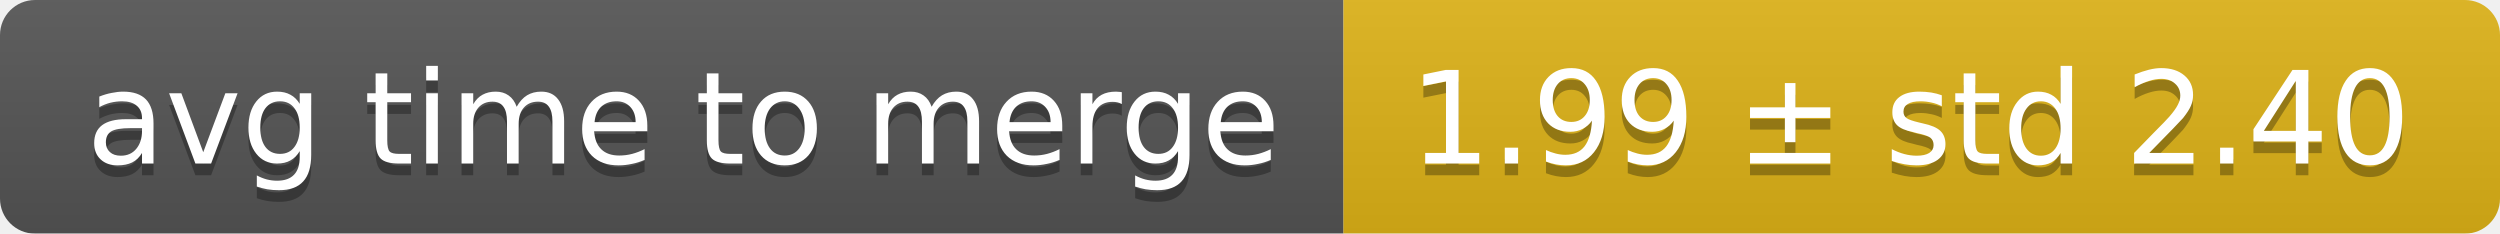
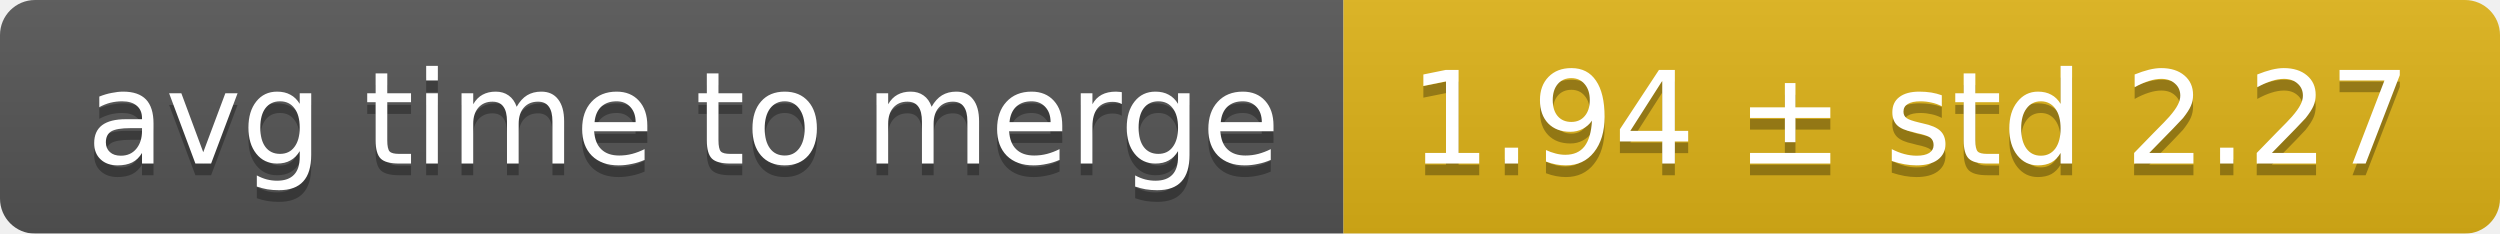
<svg xmlns="http://www.w3.org/2000/svg" width="214" height="20">
  <linearGradient id="smooth" x2="0" y2="100%">
    <stop offset="0" stop-color="#bbb" stop-opacity=".1" />
    <stop offset="1" stop-opacity=".1" />
  </linearGradient>
  <mask id="round">
    <rect width="214" height="20" rx="3" fill="#fff" />
  </mask>
  <g mask="url(#round)">
    <rect width="115" height="20" fill="#555" />
    <rect x="115" width="99" height="20" fill="#dfb317" />
    <rect width="214" height="20" fill="url(#smooth)" />
  </g>
  <g fill="#fff" text-anchor="middle" font-family="DejaVu Sans,Verdana,Geneva,sans-serif" font-size="11">
    <text x="58.5" y="15" fill="#010101" fill-opacity=".3">avg time to merge</text>
    <text x="58.5" y="14">avg time to merge</text>
-     <text x="163.5" y="15" fill="#010101" fill-opacity=".3">1.99 ± std 2.40</text>
-     <text x="163.5" y="14">1.99 ± std 2.40</text>
+     <text x="163.5" y="15" fill="#010101" fill-opacity=".3">1.94 ± std 2.27</text>
+     <text x="163.5" y="14">1.94 ± std 2.27</text>
  </g>
</svg>
